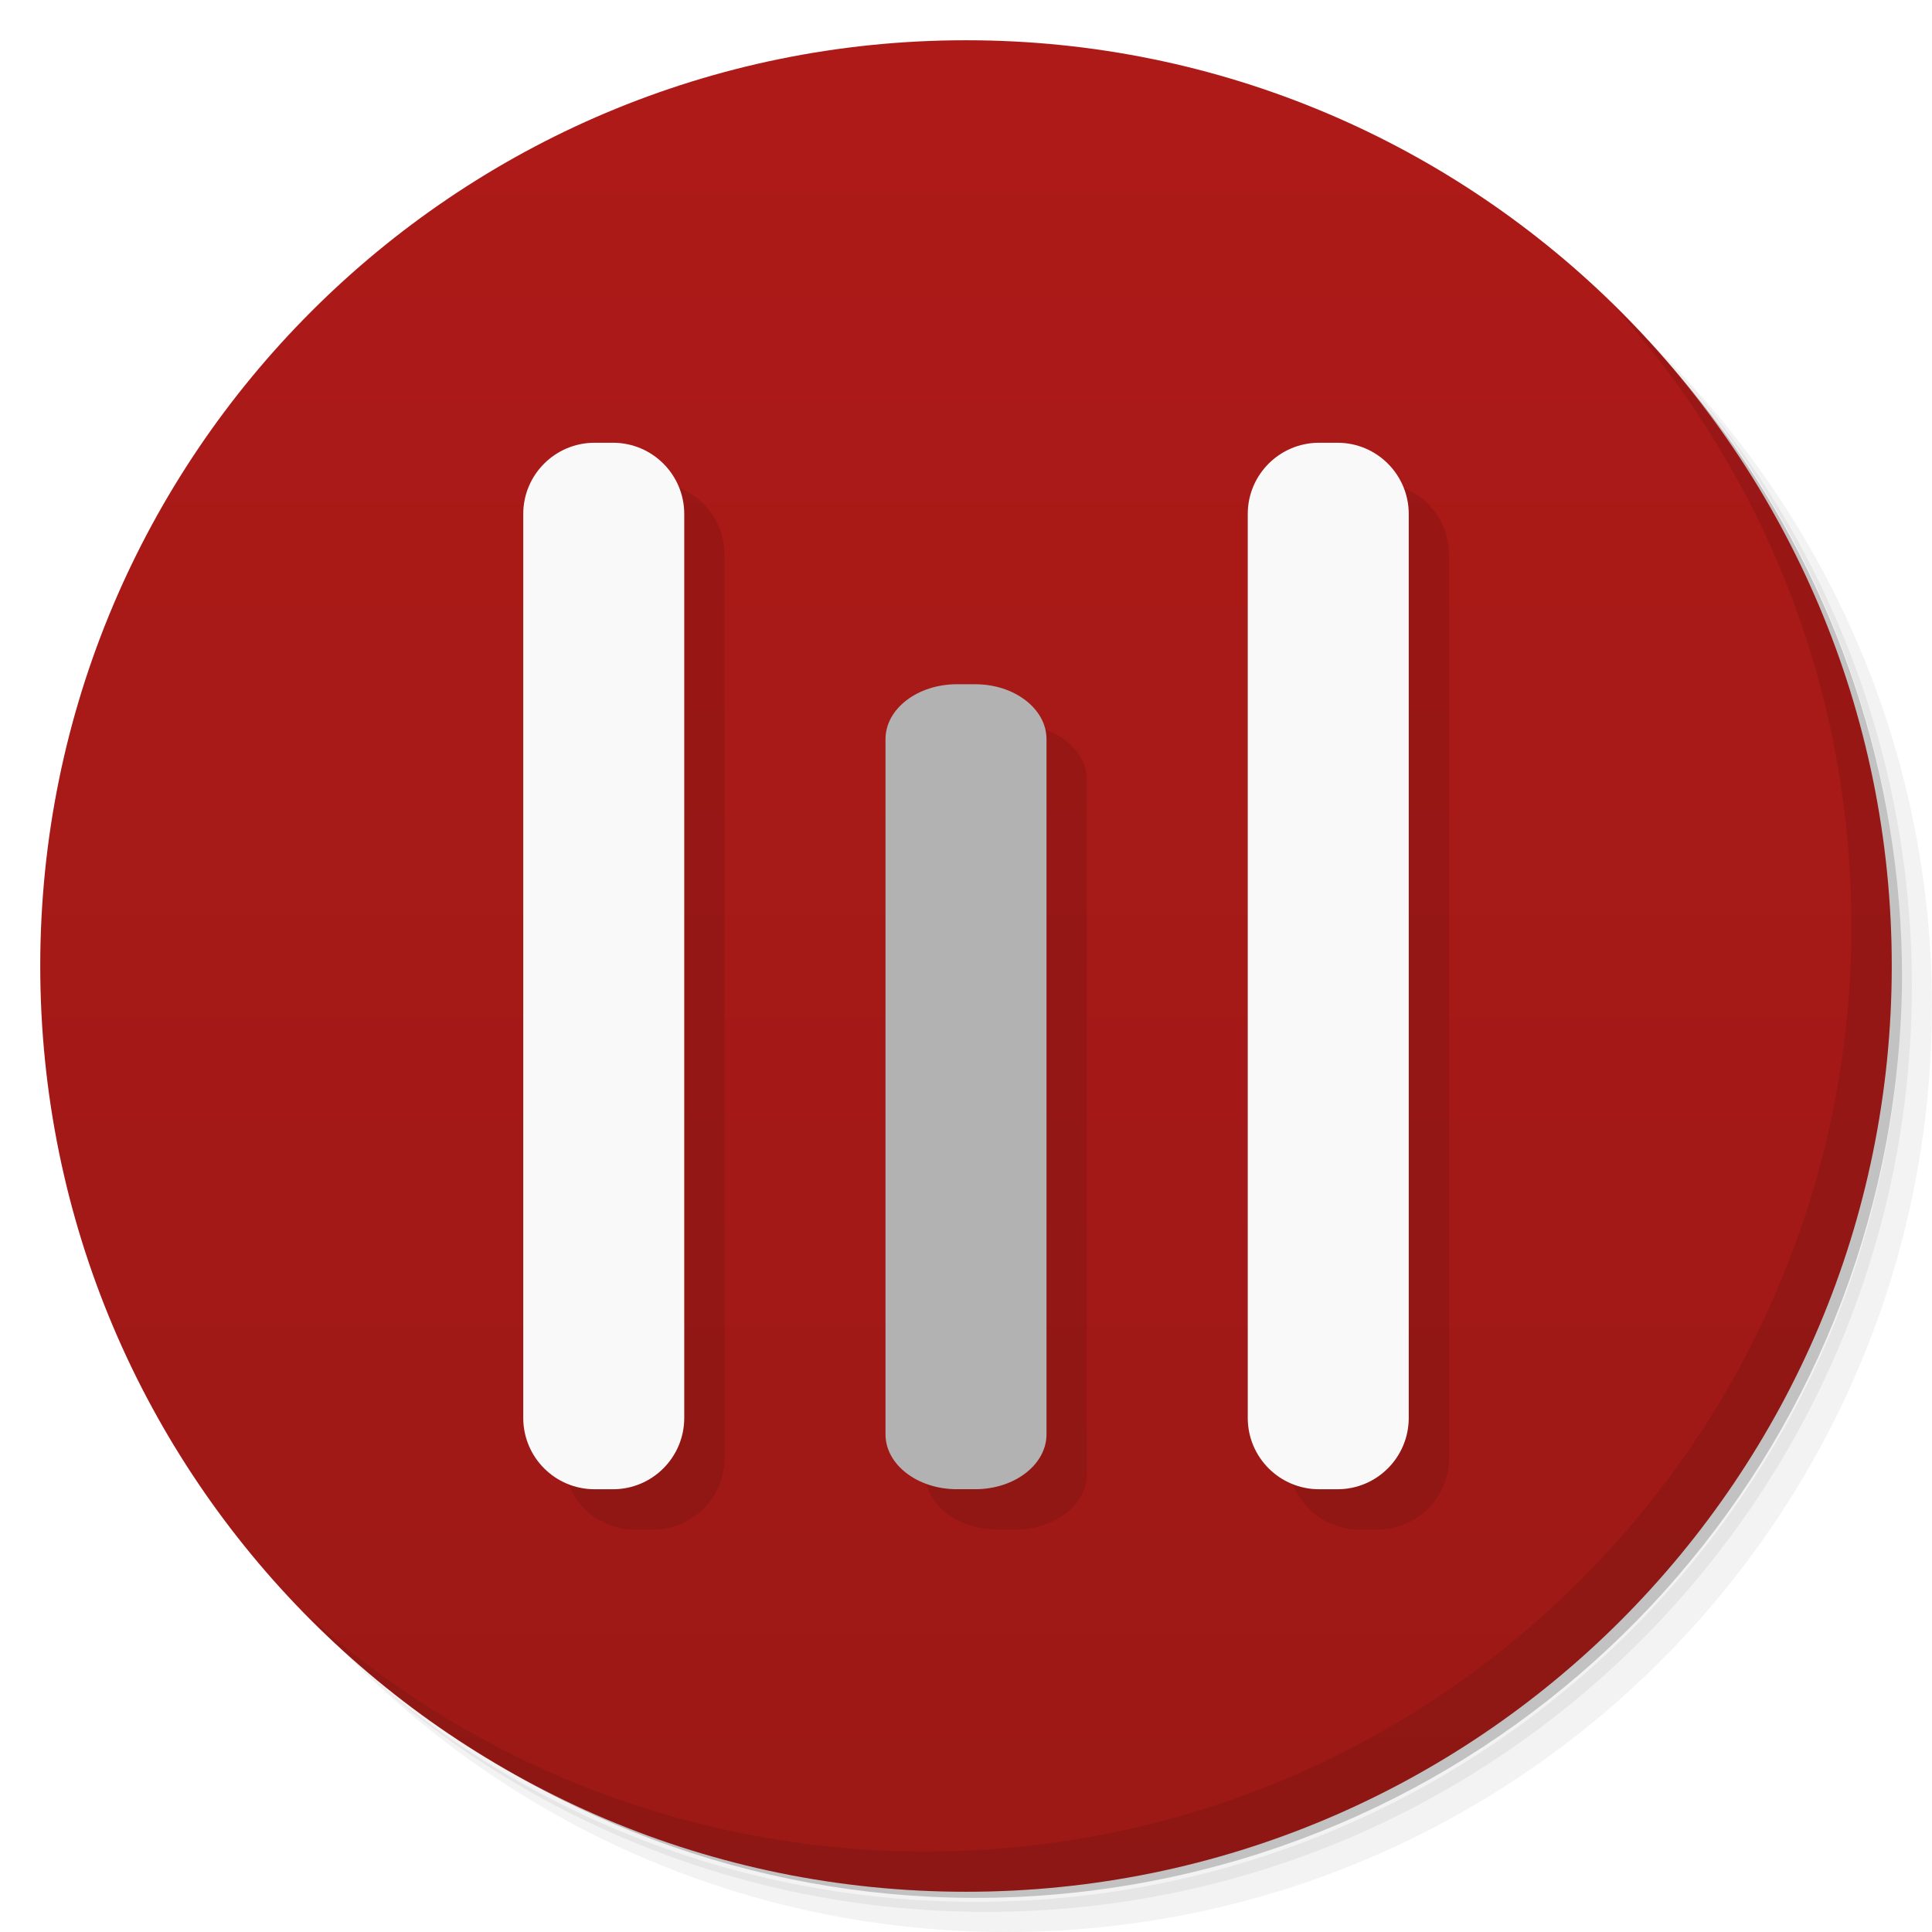
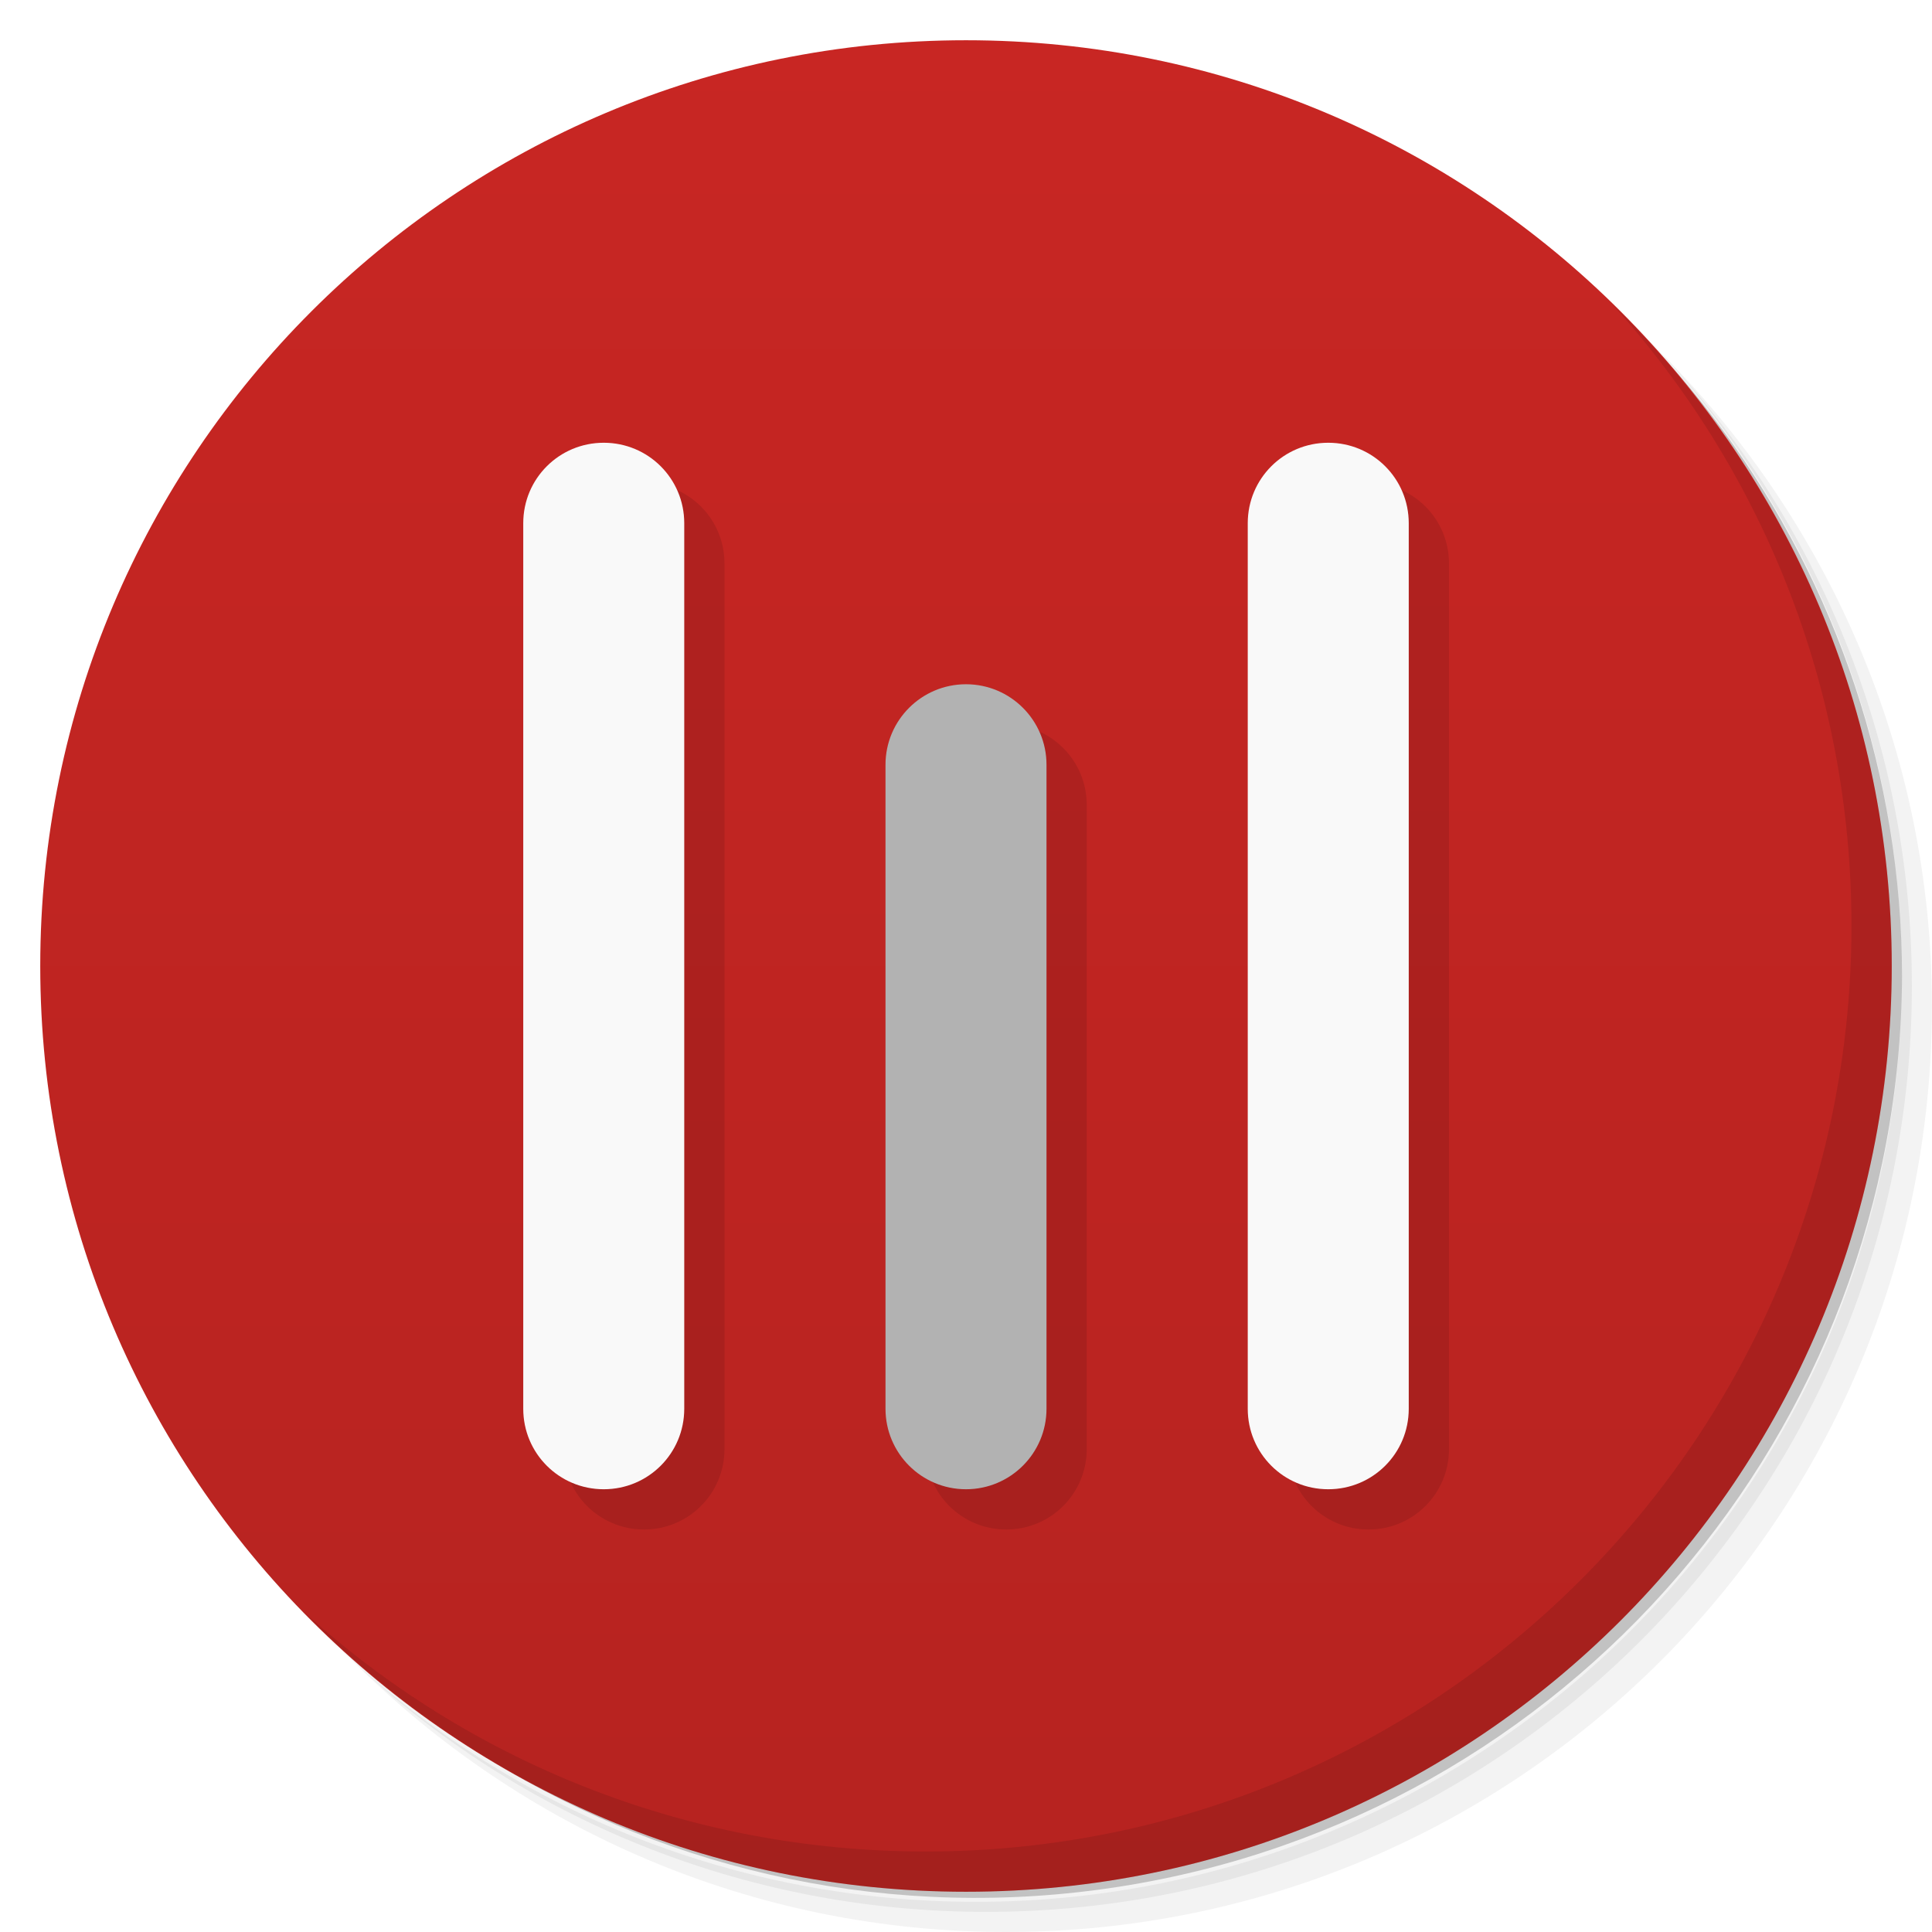
- <svg xmlns="http://www.w3.org/2000/svg" viewBox="0 0 48 48">
+ <svg xmlns="http://www.w3.org/2000/svg" version="1.1" viewBox="0 0 48 48">
  <defs>
-     <linearGradient id="linearGradient3764" x1="1" x2="47" gradientUnits="userSpaceOnUse" gradientTransform="matrix(0,-1,1,0,-1.5e-6,48)">
-       <stop style="stop-color:#9c1916;stop-opacity:1" />
-       <stop offset="1" style="stop-color:#ae1a18;stop-opacity:1" />
+     <linearGradient id="bg" x1="1" x2="47" gradientTransform="matrix(0 -1 1 0 -1.5e-6 48)" gradientUnits="userSpaceOnUse">
+       <stop style="stop-color:#b62320" offset="0" />
+       <stop style="stop-color:#c82623" offset="1" />
    </linearGradient>
  </defs>
-   <g>
-     <path d="m 36.31 5 c 5.859 4.062 9.688 10.831 9.688 18.5 c 0 12.426 -10.07 22.5 -22.5 22.5 c -7.669 0 -14.438 -3.828 -18.5 -9.688 c 1.037 1.822 2.306 3.499 3.781 4.969 c 4.085 3.712 9.514 5.969 15.469 5.969 c 12.703 0 23 -10.298 23 -23 c 0 -5.954 -2.256 -11.384 -5.969 -15.469 c -1.469 -1.475 -3.147 -2.744 -4.969 -3.781 z m 4.969 3.781 c 3.854 4.113 6.219 9.637 6.219 15.719 c 0 12.703 -10.297 23 -23 23 c -6.081 0 -11.606 -2.364 -15.719 -6.219 c 4.16 4.144 9.883 6.719 16.219 6.719 c 12.703 0 23 -10.298 23 -23 c 0 -6.335 -2.575 -12.06 -6.719 -16.219 z" style="opacity:0.05" />
-     <path d="m 41.28 8.781 c 3.712 4.085 5.969 9.514 5.969 15.469 c 0 12.703 -10.297 23 -23 23 c -5.954 0 -11.384 -2.256 -15.469 -5.969 c 4.113 3.854 9.637 6.219 15.719 6.219 c 12.703 0 23 -10.298 23 -23 c 0 -6.081 -2.364 -11.606 -6.219 -15.719 z" style="opacity:0.1" />
-     <path d="m 31.25 2.375 c 8.615 3.154 14.75 11.417 14.75 21.13 c 0 12.426 -10.07 22.5 -22.5 22.5 c -9.708 0 -17.971 -6.135 -21.12 -14.75 a 23 23 0 0 0 44.875 -7 a 23 23 0 0 0 -16 -21.875 z" style="opacity:0.2" />
-   </g>
-   <g>
-     <path d="m 24 1 c 12.703 0 23 10.297 23 23 c 0 12.703 -10.297 23 -23 23 -12.703 0 -23 -10.297 -23 -23 0 -12.703 10.297 -23 23 -23 z" style="fill:url(#linearGradient3764);fill-opacity:1" />
-   </g>
-   <g>
-     <g>
-       <g transform="translate(1,1)">
-         <g style="opacity:0.1">
-           <g>
-             <path d="m 14.773 11 l 0.457 0 c 0.977 0 1.77 0.793 1.77 1.77 l 0 22.457 c 0 0.98 -0.793 1.773 -1.77 1.773 l -0.457 0 c -0.98 0 -1.773 -0.793 -1.773 -1.773 l 0 -22.457 c 0 -0.977 0.793 -1.77 1.773 -1.77 m 0 0" style="fill:#000;fill-opacity:1;stroke:none;fill-rule:nonzero" />
-             <path d="m 23.773 17 l 0.457 0 c 0.977 0 1.77 0.613 1.77 1.363 l 0 17.273 c 0 0.75 -0.793 1.363 -1.77 1.363 l -0.457 0 c -0.98 0 -1.773 -0.613 -1.773 -1.363 l 0 -17.273 c 0 -0.75 0.793 -1.363 1.773 -1.363 m 0 0" style="fill:#000;fill-opacity:1;stroke:none;fill-rule:nonzero" />
-             <path d="m 32.773 11 l 0.457 0 c 0.977 0 1.77 0.793 1.77 1.77 l 0 22.457 c 0 0.98 -0.793 1.773 -1.77 1.773 l -0.457 0 c -0.98 0 -1.773 -0.793 -1.773 -1.773 l 0 -22.457 c 0 -0.977 0.793 -1.77 1.773 -1.77 m 0 0" style="fill:#000;fill-opacity:1;stroke:none;fill-rule:nonzero" />
-           </g>
-         </g>
-       </g>
-     </g>
-   </g>
-   <g>
-     <g>
-       <g>
-         <path d="m 14.773 11 l 0.457 0 c 0.977 0 1.77 0.793 1.77 1.77 l 0 22.457 c 0 0.98 -0.793 1.773 -1.77 1.773 l -0.457 0 c -0.98 0 -1.773 -0.793 -1.773 -1.773 l 0 -22.457 c 0 -0.977 0.793 -1.77 1.773 -1.77 m 0 0" style="fill:#f9f9f9;fill-opacity:1;stroke:none;fill-rule:nonzero" />
-         <path d="m 23.773 17 l 0.457 0 c 0.977 0 1.77 0.613 1.77 1.363 l 0 17.273 c 0 0.75 -0.793 1.363 -1.77 1.363 l -0.457 0 c -0.98 0 -1.773 -0.613 -1.773 -1.363 l 0 -17.273 c 0 -0.75 0.793 -1.363 1.773 -1.363 m 0 0" style="fill:#b2b2b2;fill-opacity:1;stroke:none;fill-rule:nonzero" />
-         <path d="m 32.773 11 l 0.457 0 c 0.977 0 1.77 0.793 1.77 1.77 l 0 22.457 c 0 0.98 -0.793 1.773 -1.77 1.773 l -0.457 0 c -0.98 0 -1.773 -0.793 -1.773 -1.773 l 0 -22.457 c 0 -0.977 0.793 -1.77 1.773 -1.77 m 0 0" style="fill:#f9f9f9;fill-opacity:1;stroke:none;fill-rule:nonzero" />
-       </g>
-     </g>
-   </g>
-   <g>
-     <path d="m 40.03 7.531 c 3.712 4.084 5.969 9.514 5.969 15.469 0 12.703 -10.297 23 -23 23 c -5.954 0 -11.384 -2.256 -15.469 -5.969 4.178 4.291 10.01 6.969 16.469 6.969 c 12.703 0 23 -10.298 23 -23 0 -6.462 -2.677 -12.291 -6.969 -16.469 z" style="opacity:0.1" />
-   </g>
+   <path d="m36.31 5c5.859 4.062 9.688 10.831 9.688 18.5 0 12.426-10.07 22.5-22.5 22.5-7.669 0-14.438-3.828-18.5-9.688 1.037 1.822 2.306 3.499 3.781 4.969 4.085 3.712 9.514 5.969 15.469 5.969 12.703 0 23-10.298 23-23 0-5.954-2.256-11.384-5.969-15.469-1.469-1.475-3.147-2.744-4.969-3.781zm4.969 3.781c3.854 4.113 6.219 9.637 6.219 15.719 0 12.703-10.297 23-23 23-6.081 0-11.606-2.364-15.719-6.219 4.16 4.144 9.883 6.719 16.219 6.719 12.703 0 23-10.298 23-23 0-6.335-2.575-12.06-6.719-16.219z" style="opacity:.05" />
+   <path d="m41.28 8.781c3.712 4.085 5.969 9.514 5.969 15.469 0 12.703-10.297 23-23 23-5.954 0-11.384-2.256-15.469-5.969 4.113 3.854 9.637 6.219 15.719 6.219 12.703 0 23-10.298 23-23 0-6.081-2.364-11.606-6.219-15.719z" style="opacity:.1" />
+   <path d="m31.25 2.375c8.615 3.154 14.75 11.417 14.75 21.13 0 12.426-10.07 22.5-22.5 22.5-9.708 0-17.971-6.135-21.12-14.75a23 23 0 0 0 44.875-7 23 23 0 0 0-16-21.875z" style="opacity:.2" />
+   <path d="m24 1c12.703 0 23 10.297 23 23s-10.297 23-23 23-23-10.297-23-23 10.297-23 23-23z" style="fill:url(#bg)" />
+   <path d="m40.03 7.531c3.712 4.084 5.969 9.514 5.969 15.469 0 12.703-10.297 23-23 23-5.954 0-11.384-2.256-15.469-5.969 4.178 4.291 10.01 6.969 16.469 6.969 12.703 0 23-10.298 23-23 0-6.462-2.677-12.291-6.969-16.469z" style="opacity:.1" />
+   <path d="m16 12c-1.108 0-2 0.892-2 2v22c0 1.108 0.892 2 2 2s2-0.892 2-2v-22c0-1.108-0.892-2-2-2zm18 0c-1.108 0-2 0.892-2 2v22c0 1.108 0.892 2 2 2s2-0.892 2-2v-22c0-1.108-0.892-2-2-2zm-9 6c-1.108 0-2 0.892-2 2v16c0 1.108 0.892 2 2 2s2-0.892 2-2v-16c0-1.108-0.892-2-2-2z" style="opacity:.1" />
+   <path d="m15 11c-1.108 0-2 0.892-2 2v22c0 1.108 0.892 2 2 2s2-0.892 2-2v-22c0-1.108-0.892-2-2-2zm18 0c-1.108 0-2 0.892-2 2v22c0 1.108 0.892 2 2 2s2-0.892 2-2v-22c0-1.108-0.892-2-2-2z" style="fill:#f9f9f9" />
+   <rect x="22" y="17" width="4" height="20" ry="2" style="fill:#b2b2b2" />
</svg>
